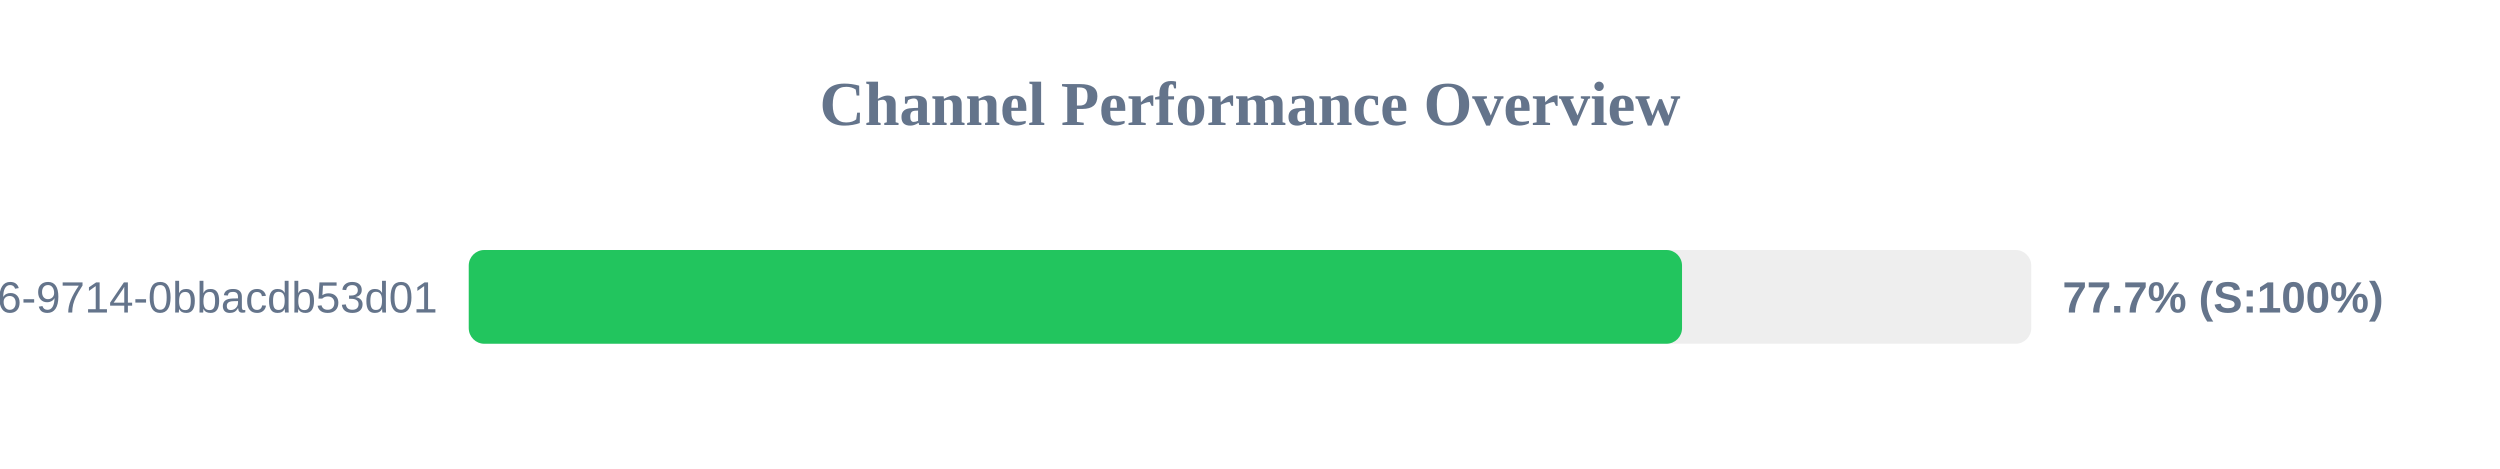
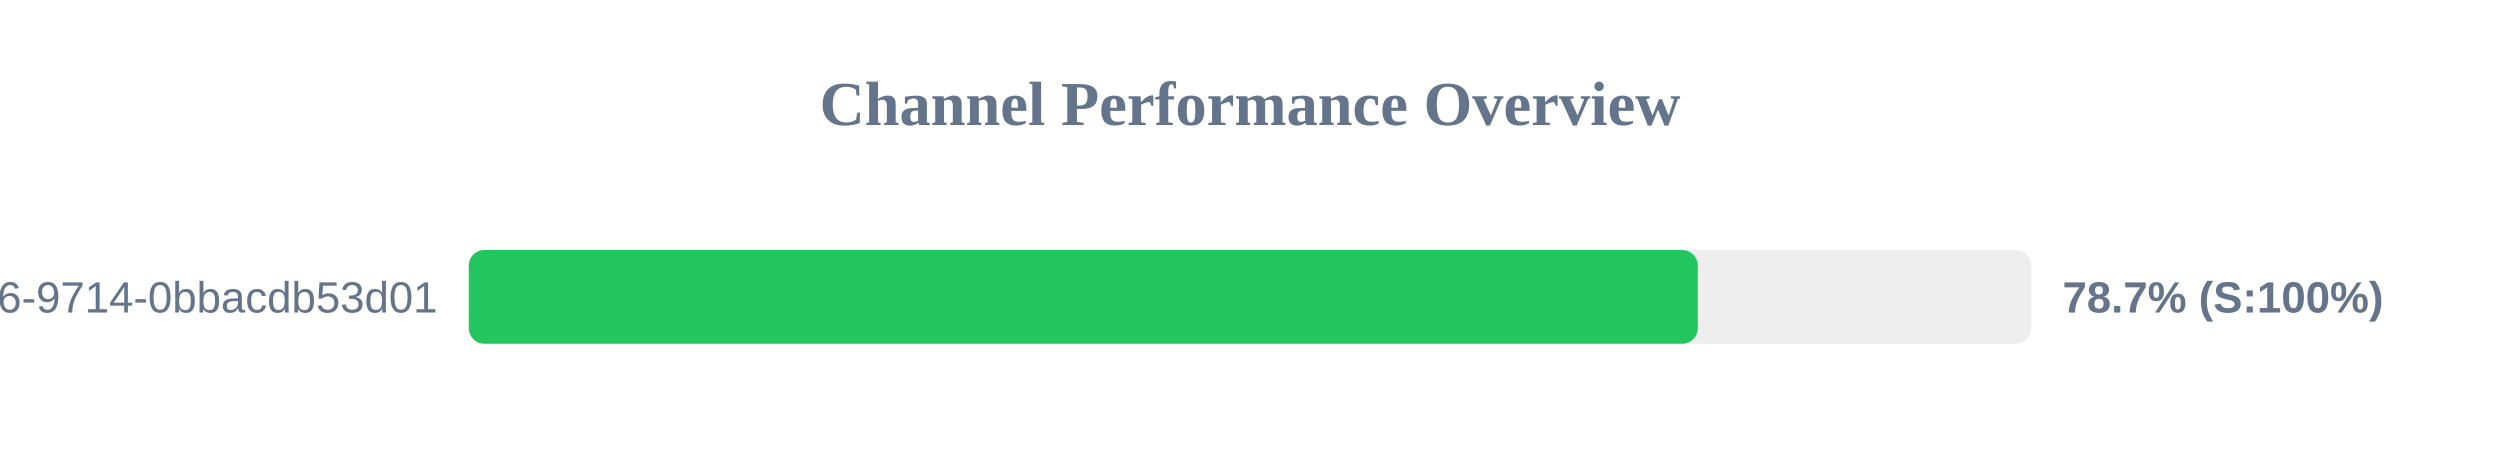
<svg xmlns="http://www.w3.org/2000/svg" width="800" height="150" version="1.1">
  <style>
        .row { font: 14px Arial; fill: #64748b; }
        .score { font: bold 14px Arial; fill: #64748b; }
    </style>
  <text x="400" y="40" text-anchor="middle" font-size="20px" font-weight="bold" fill="#64748b">Channel Performance Overview</text>
  <rect x="150" y="80" width="500" height="30" fill="#eee" rx="5" />
-   <rect x="150" y="80" width="388.25" height="30" fill="#22c55e" rx="5" />
+   <rect x="150" y="80" width="393.3" height="30" fill="#22c55e" rx="5" />
  <text x="140" y="100" text-anchor="end" class="row">?uuid=23125f6e-ec56-4c26-9714-0bbacdb53d01</text>
-   <text x="660" y="100" text-anchor="start" class="score">77.7% (S:100%)</text>
+   <text x="660" y="100" text-anchor="start" class="score">78.7% (S:100%)</text>
</svg>
